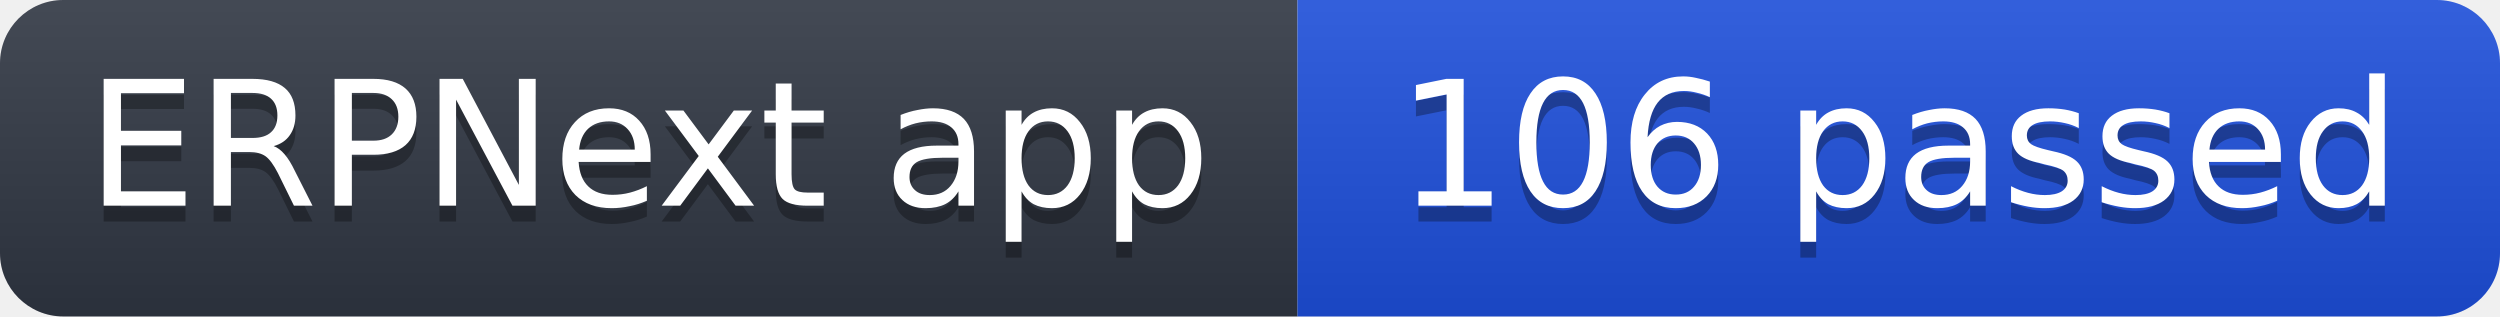
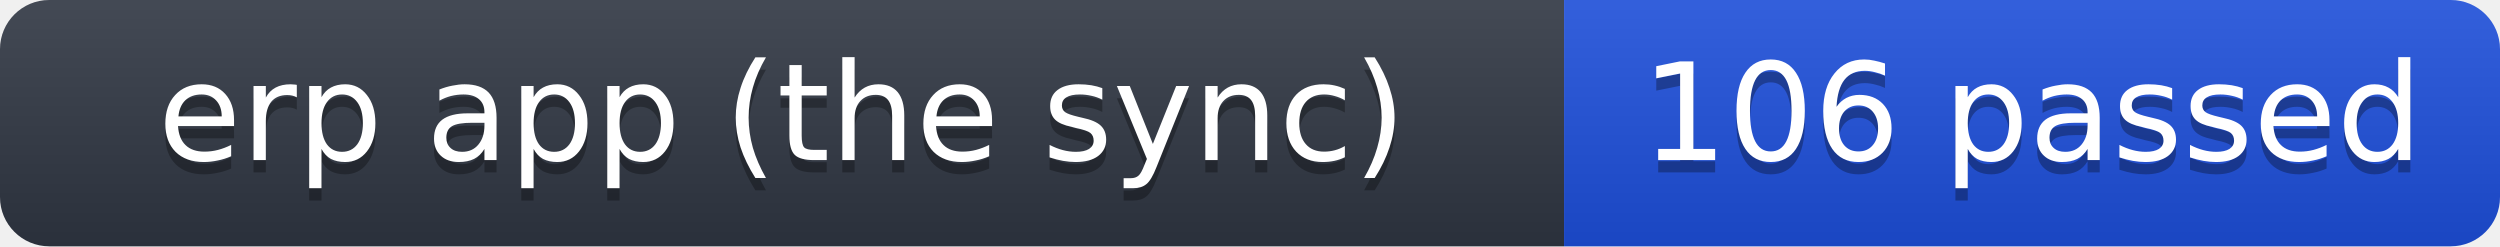
- <svg xmlns="http://www.w3.org/2000/svg" width="158" height="20" role="img" aria-label="ERPNext app: 106 passed">
+ <svg xmlns="http://www.w3.org/2000/svg" width="203" height="20" role="img" aria-label="erp app (the sync): 106 passed">
  <linearGradient id="s" x2="0" y2="100%">
    <stop offset="0" stop-color="#fff" stop-opacity=".1" />
    <stop offset="1" stop-opacity=".1" />
  </linearGradient>
  <clipPath id="r">
-     <rect width="158" height="20" rx="4" fill="#fff" />
+     <rect width="203" height="20" rx="4" fill="#fff" />
  </clipPath>
  <g clip-path="url(#r)">
-     <rect width="82" height="20" fill="#2f3542" />
-     <rect x="82" width="76" height="20" fill="#1d4ed8" />
-     <rect width="158" height="20" fill="url(#s)" />
+     <rect width="127" height="20" fill="#2f3542" />
+     <rect x="127" width="76" height="20" fill="#1d4ed8" />
+     <rect width="203" height="20" fill="url(#s)" />
  </g>
  <g fill="#fff" text-anchor="middle" font-family="Verdana,Geneva,DejaVu Sans,sans-serif" font-size="11">
-     <text x="41.0" y="14" fill="#010101" fill-opacity=".3">ERPNext app</text>
-     <text x="41.0" y="13">ERPNext app</text>
-     <text x="120.0" y="14" fill="#010101" fill-opacity=".3">106 passed</text>
-     <text x="120.0" y="13">106 passed</text>
+     <text x="63.5" y="14" fill="#010101" fill-opacity=".3">erp app (the sync)</text>
+     <text x="63.5" y="13">erp app (the sync)</text>
+     <text x="165.0" y="14" fill="#010101" fill-opacity=".3">106 passed</text>
+     <text x="165.0" y="13">106 passed</text>
  </g>
</svg>
